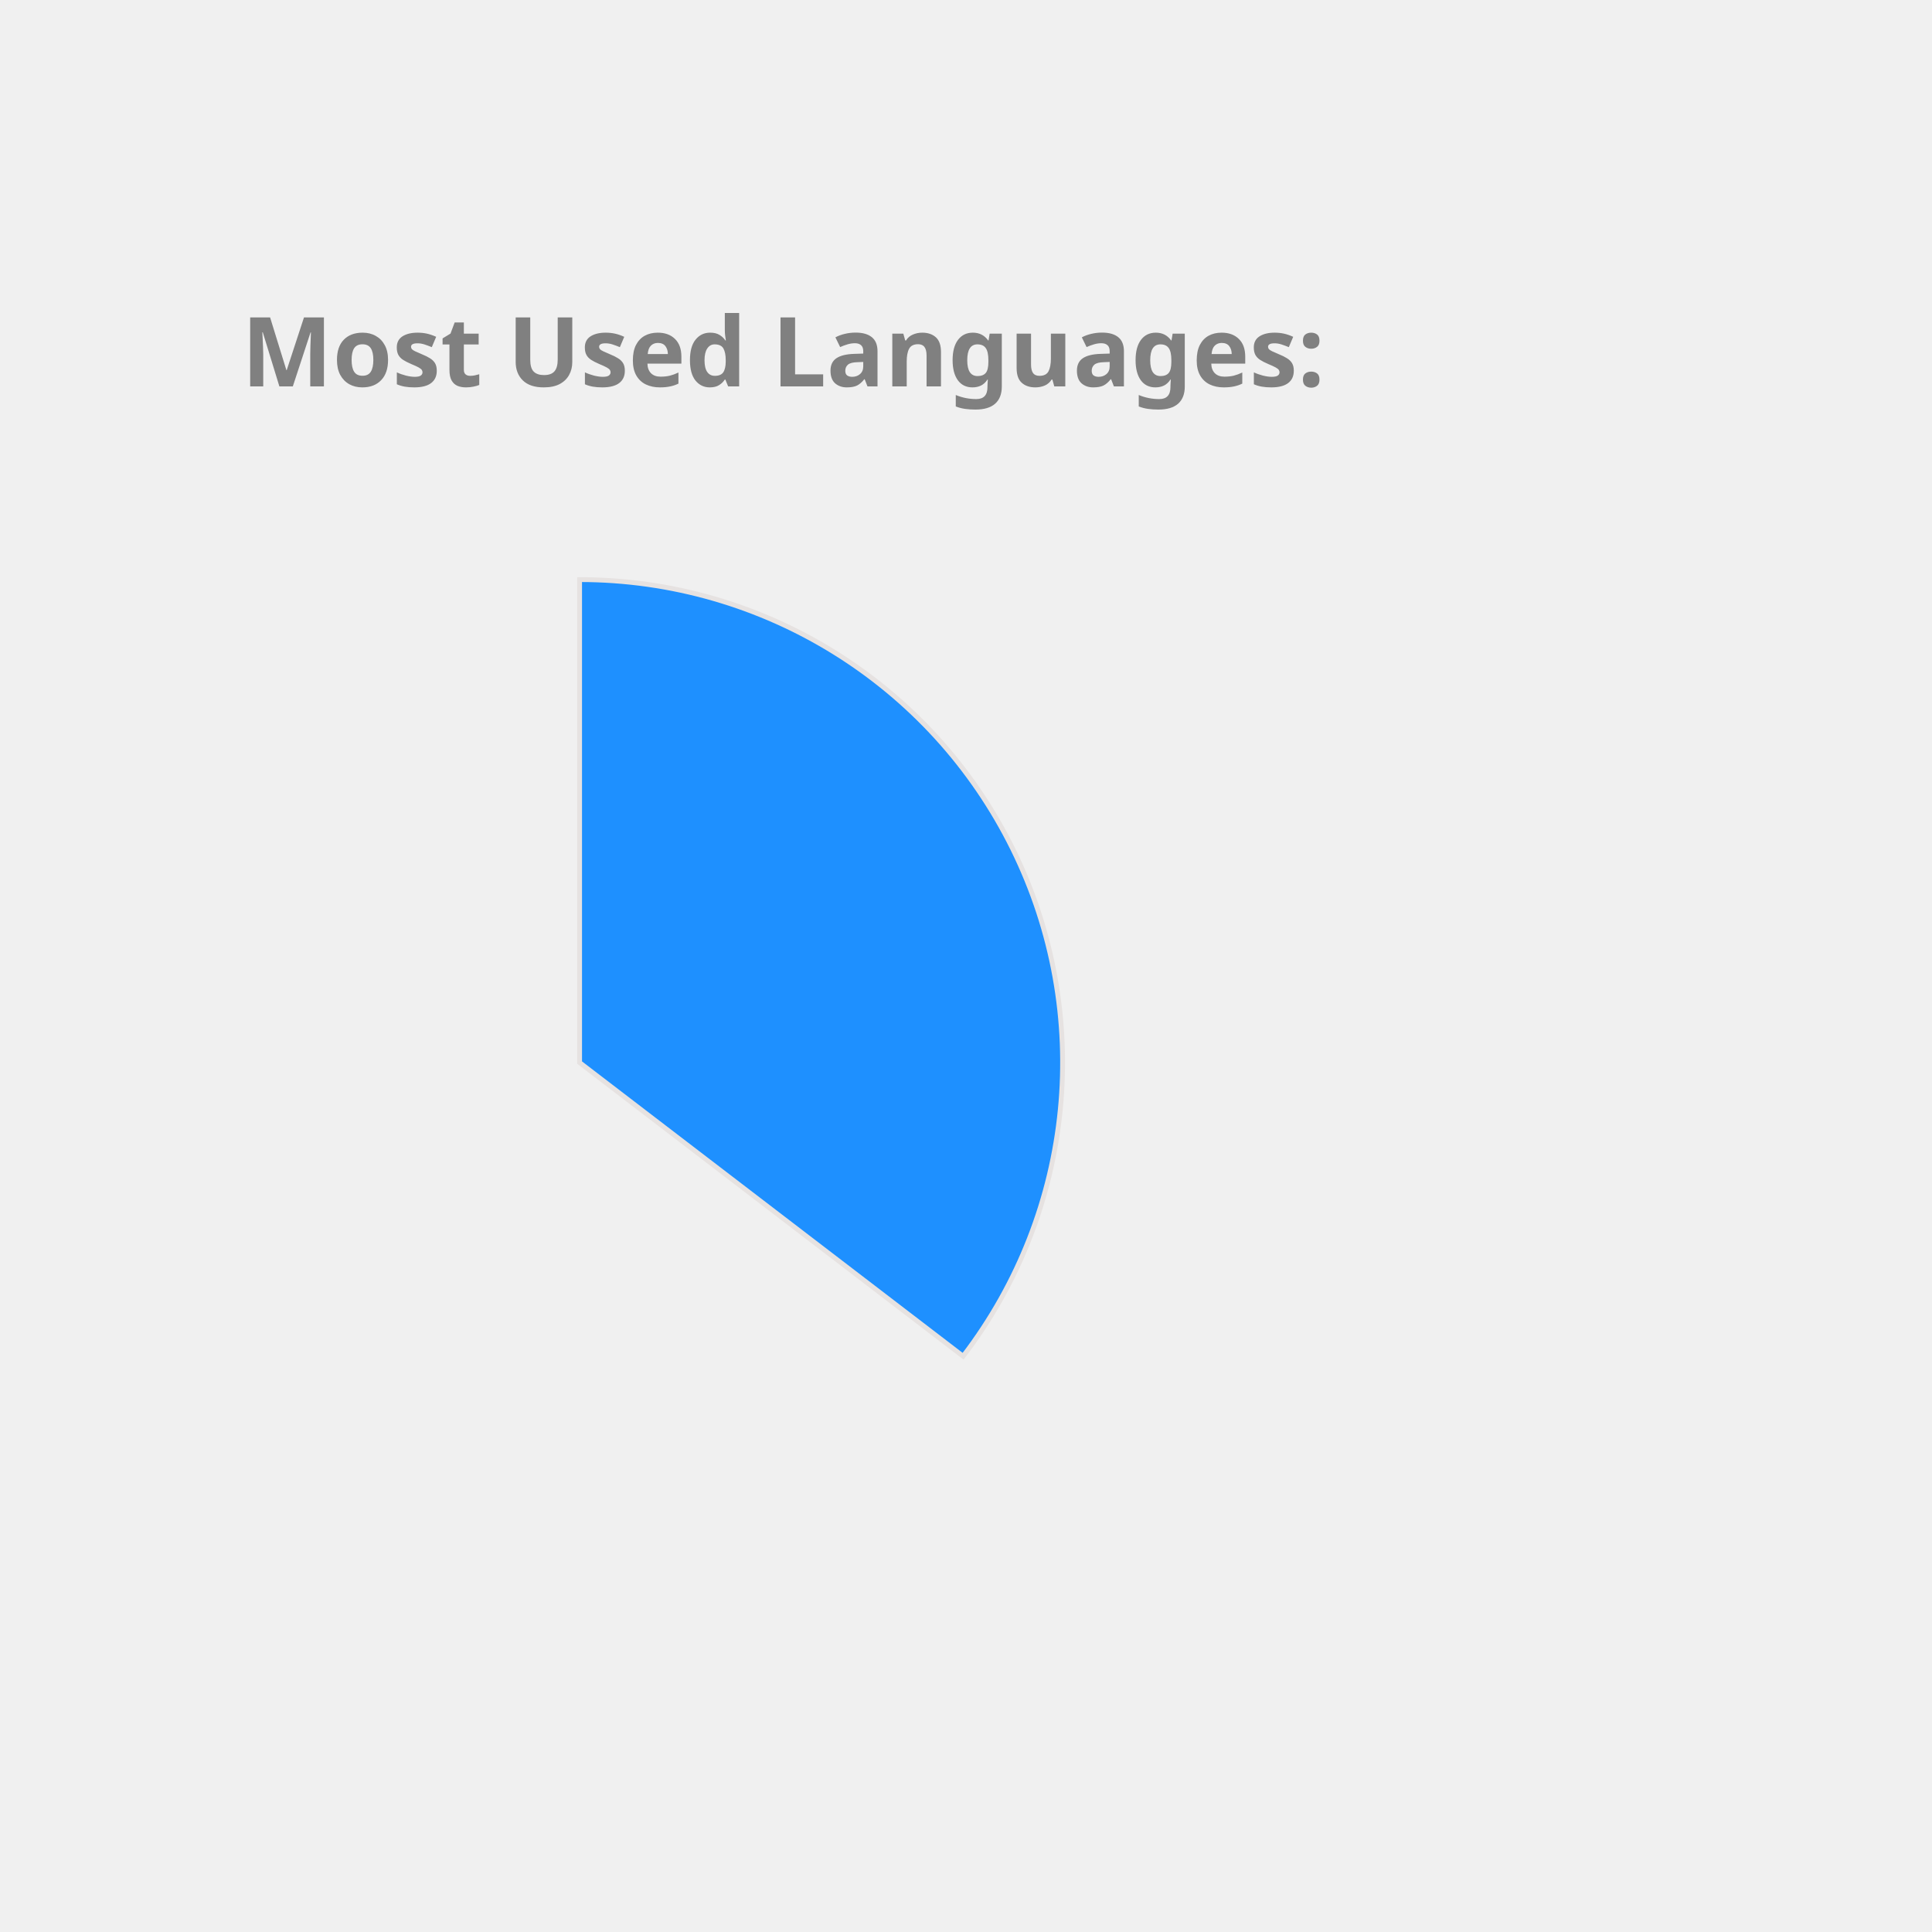
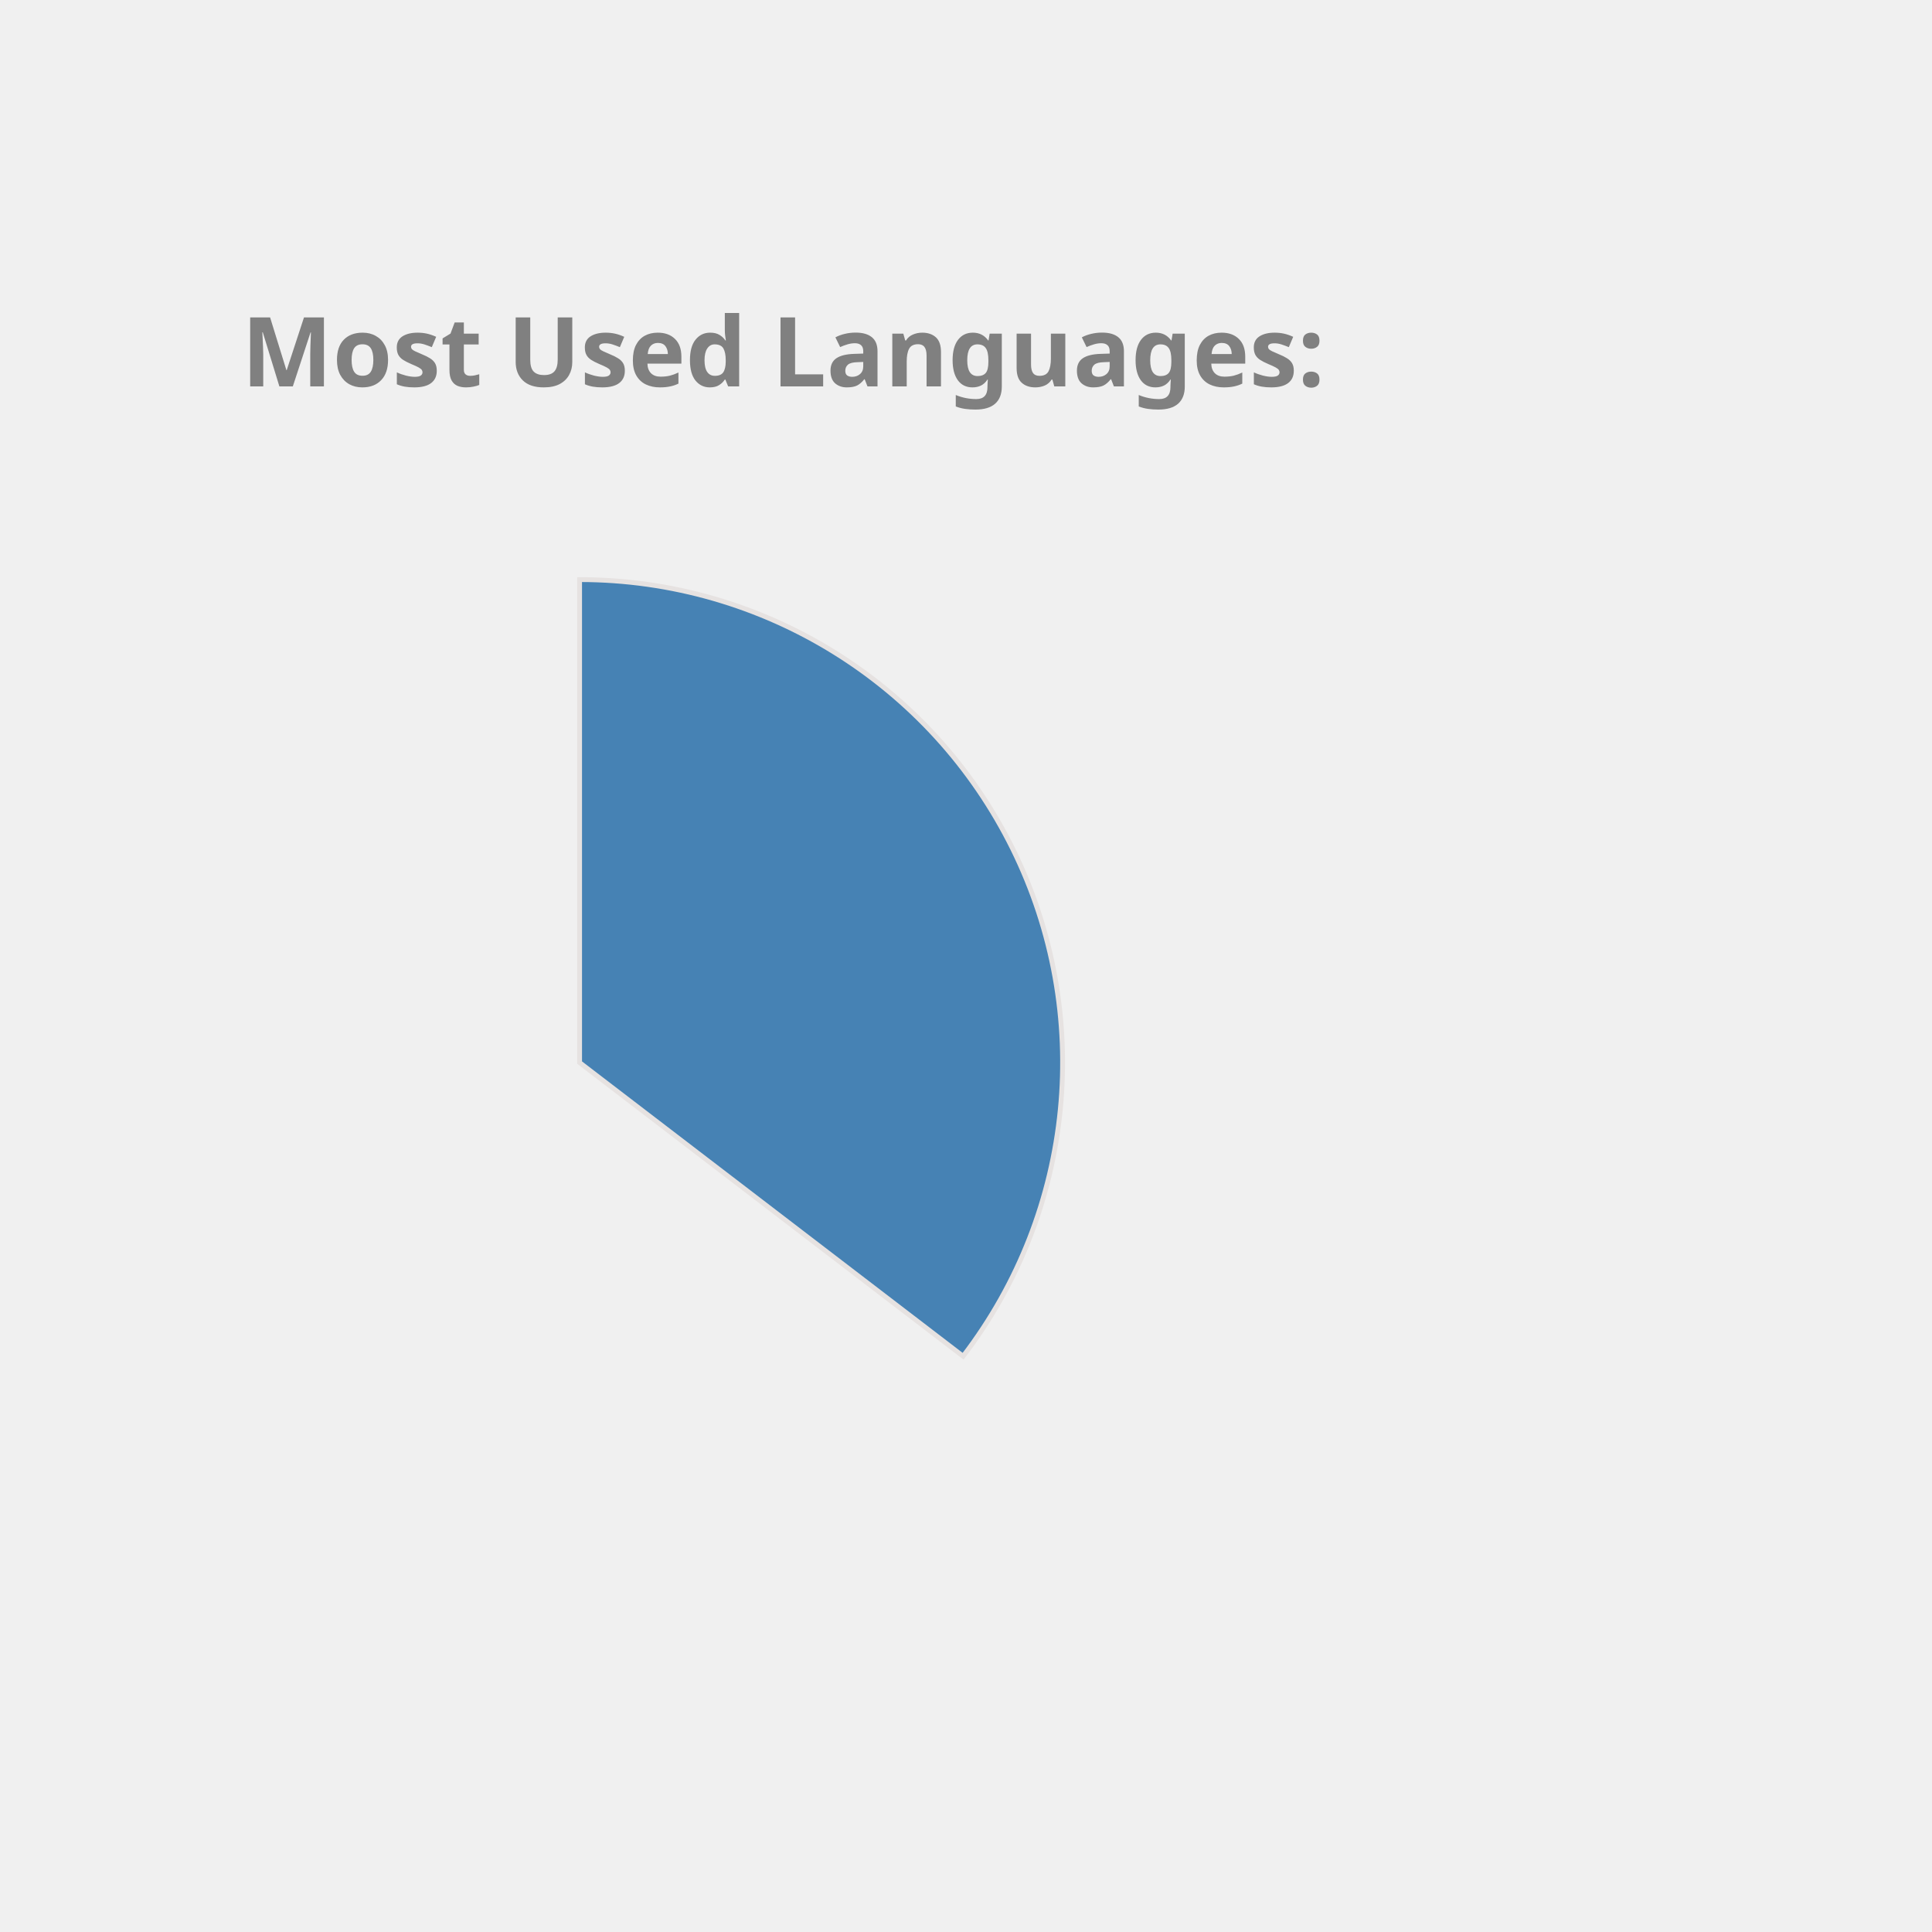
<svg xmlns="http://www.w3.org/2000/svg" height="350px" width="350px" viewBox="0 0 400 400">
  <style> 
        .label {
                font: bold 20px sans-serif;
                color: #404040;
                -webkit-text-stroke: 1px white;
        }

        path {
                stroke: #E6E2E1;
                stroke-width: 1px;
                transform: translate(60px, 100px);
        }

        .path_1 {
                animation: fadeIn 5s linear forwards;
        }

        .path_2 {
                transform: scale(0);
                animation: fadeIn 5s linear forwards 5s;
        }


        
        .path_3 {
                transform: scale(0);
                animation: fadeIn 5s linear forwards 10s;
        }


        .path_4 {
                transform: scale(0);
                animation: fadeIn 5s linear forwards 15s;
        }

        .path_5 {
                transform: scale(0);
                animation: fadeIn 5s linear forwards 20s;
        }

        .path_6 {
                transform: scale(0);
                animation: fadeIn 5s linear forwards 25s;
        }

        .path_7 {
                transform: scale(0);
                animation: fadeIn 5s linear forwards 30s;
        }

        .path_8 {
                transform: scale(0);
                animation: fadeIn 5s linear forwards 35s;
        }

        .path_9 {
                transform: scale(0);
                animation: fadeIn 5s linear forwards 40s;
        }

        .path_10 {
                transform: scale(0);
                animation: fadeIn 5s linear forwards 45s;
        }

        @keyframes fadeIn {
                0% {                        
                        transform: translate(250px, 300px) rotate(0deg) scale(0);
                        
                }
                50% {
                        transform: translate(150px, 220px) rotate(180deg) scale(0.5);
                        
                }
                
                100% {
                        transform: translate(60px, 120px) rotate(360deg) scale(1);
                        
                }
        }
        .txt_1 {
                opacity: 0;
                animation: txtShow 5s linear forwards 0s;
        }

        .txt_2 {
                opacity: 0;
                animation: txtShow 5s linear forwards 5s;
        }

        .txt_3 {
                opacity: 0;
                animation: txtShow 5s linear forwards 10s;
        }

        .txt_4 {
                opacity: 0;
                animation: txtShow 5s linear forwards 15s;
        }

        .txt_5 {
                opacity: 0;
                animation: txtShow 5s linear forwards 20s;
        }

        .txt_6 {
                opacity: 0;
                animation: txtShow 5s linear forwards 25s;
        }

        .txt_7 {
                opacity: 0;
                animation: txtShow 5s linear forwards 30s;
        }

        .txt_8 {
                opacity: 0;
                animation: txtShow 5s linear forwards 35s;
        }

        .txt_9 {
                opacity: 0;
                animation: txtShow 5s linear forwards 40s;
        }

        .txt_10 {
                opacity: 0;
                animation: txtShow 5s linear forwards 45s;
        }

        @keyframes txtShow {
                0% {                        
                        opacity: 0;
                        transform: translate(0px, 0px) scale(0);
                }
                100% {
                        opacity: 1;
                        transform: translate(0px, 0px) scale(1);
                        
                }
        }
</style>
-   <path class="path_1" d="M 60,120 L 60,20 A 100,100 0 0 1 139.399,180.793 Z" fill="DodgerBlue" stroke="#fff" stroke-width="2" />
-   <text class="txt_1" x="260" y="150" fill="DodgerBlue" stroke="DodgerBlue" stroke-width="1">Java</text>
+   <path class="path_1" d="M 60,120 L 60,20 A 100,100 0 0 1 139.399,180.793 Z" fill="SteelBlue" stroke="#fff" stroke-width="2" />
+   <text class="txt_1" x="260" y="150" fill="SteelBlue" stroke="SteelBlue" stroke-width="1">Java</text>
  <path class="path_2" d="M 60,120 L 139.399,180.793 A 100,100 0 0 1 -26.707,169.819 Z" fill="Tan" stroke="#fff" stroke-width="2" />
  <text class="txt_2" x="260" y="170" fill="Tan" stroke="Tan" stroke-width="1">TypeScript</text>
-   <path class="path_3" d="M 60,120 L -26.707,169.819 A 100,100 0 0 1 -29.664,75.724 Z" fill="Orange" stroke="#fff" stroke-width="2" />
-   <text class="txt_3" x="260" y="190" fill="Orange" stroke="Orange" stroke-width="1">JavaScript</text>
+   <path class="path_3" d="M 60,120 L -26.707,169.819 A 100,100 0 0 1 -29.664,75.724 Z" fill="RoyalBlue" stroke="#fff" stroke-width="2" />
+   <text class="txt_3" x="260" y="190" fill="RoyalBlue" stroke="RoyalBlue" stroke-width="1">JavaScript</text>
  <path class="path_4" d="M 60,120 L -29.664,75.724 A 100,100 0 0 1 -11.594,50.183 Z" fill="Crimson" stroke="#fff" stroke-width="2" />
  <text class="txt_4" x="260" y="210" fill="Crimson" stroke="Crimson" stroke-width="1">HTML</text>
-   <path class="path_5" d="M 60,120 L -11.594,50.183 A 100,100 0 0 1 9.096,33.926 Z" fill="Chocolate" stroke="#fff" stroke-width="2" />
-   <text class="txt_5" x="260" y="230" fill="Chocolate" stroke="Chocolate" stroke-width="1">CSS</text>
-   <path class="path_6" d="M 60,120 L 9.096,33.926 A 100,100 0 0 1 32.101,23.971 Z" fill="RoyalBlue" stroke="#fff" stroke-width="2" />
-   <text class="txt_6" x="260" y="250" fill="RoyalBlue" stroke="RoyalBlue" stroke-width="1">Sass</text>
-   <path class="path_7" d="M 60,120 L 32.101,23.971 A 100,100 0 0 1 41.262,21.771 Z" fill="MediumAquaMarine" stroke="#fff" stroke-width="2" />
-   <text class="txt_7" x="260" y="270" fill="MediumAquaMarine" stroke="MediumAquaMarine" stroke-width="1">Python</text>
-   <path class="path_8" d="M 60,120 L 41.262,21.771 A 100,100 0 0 1 49.964,20.505 Z" fill="Salmon" stroke="#fff" stroke-width="2" />
-   <text class="txt_8" x="260" y="290" fill="Salmon" stroke="Salmon" stroke-width="1">Batchfile</text>
-   <path class="path_9" d="M 60,120 L 49.964,20.505 A 100,100 0 0 1 54.348,20.16 Z" fill="Gold" stroke="#fff" stroke-width="2" />
-   <text class="txt_9" x="260" y="310" fill="Gold" stroke="Gold" stroke-width="1">Mustache</text>
-   <path class="path_10" d="M 60,120 L 54.348,20.16 A 100,100 0 0 1 58.115,20.018 Z" fill="MediumTurquoise" stroke="#fff" stroke-width="2" />
-   <text class="txt_10" x="260" y="330" fill="MediumTurquoise" stroke="MediumTurquoise" stroke-width="1">SCSS</text>
+   <path class="path_5" d="M 60,120 L -11.594,50.183 A 100,100 0 0 1 9.096,33.926 Z" fill="Orange" stroke="#fff" stroke-width="2" />
+   <text class="txt_5" x="260" y="230" fill="Orange" stroke="Orange" stroke-width="1">CSS</text>
+   <path class="path_6" d="M 60,120 L 9.096,33.926 A 100,100 0 0 1 32.101,23.971 Z" fill="DodgerBlue" stroke="#fff" stroke-width="2" />
+   <text class="txt_6" x="260" y="250" fill="DodgerBlue" stroke="DodgerBlue" stroke-width="1">Sass</text>
+   <path class="path_7" d="M 60,120 L 32.101,23.971 A 100,100 0 0 1 41.262,21.771 Z" fill="Pink" stroke="#fff" stroke-width="2" />
+   <text class="txt_7" x="260" y="270" fill="Pink" stroke="Pink" stroke-width="1">Python</text>
+   <path class="path_8" d="M 60,120 L 41.262,21.771 A 100,100 0 0 1 49.964,20.505 Z" fill="Coral" stroke="#fff" stroke-width="2" />
+   <text class="txt_8" x="260" y="290" fill="Coral" stroke="Coral" stroke-width="1">Batchfile</text>
+   <path class="path_9" d="M 60,120 L 49.964,20.505 A 100,100 0 0 1 54.348,20.16 Z" fill="LightSeaGreen" stroke="#fff" stroke-width="2" />
+   <text class="txt_9" x="260" y="310" fill="LightSeaGreen" stroke="LightSeaGreen" stroke-width="1">Mustache</text>
+   <path class="path_10" d="M 60,120 L 54.348,20.16 A 100,100 0 0 1 58.115,20.018 Z" fill="Orchid" stroke="#fff" stroke-width="2" />
+   <text class="txt_10" x="260" y="330" fill="Orchid" stroke="Orchid" stroke-width="1">SCSS</text>
  <g class="label">
    <text x="50" y="80" fill="grey">Most Used Languages:</text>
  </g>
</svg>
